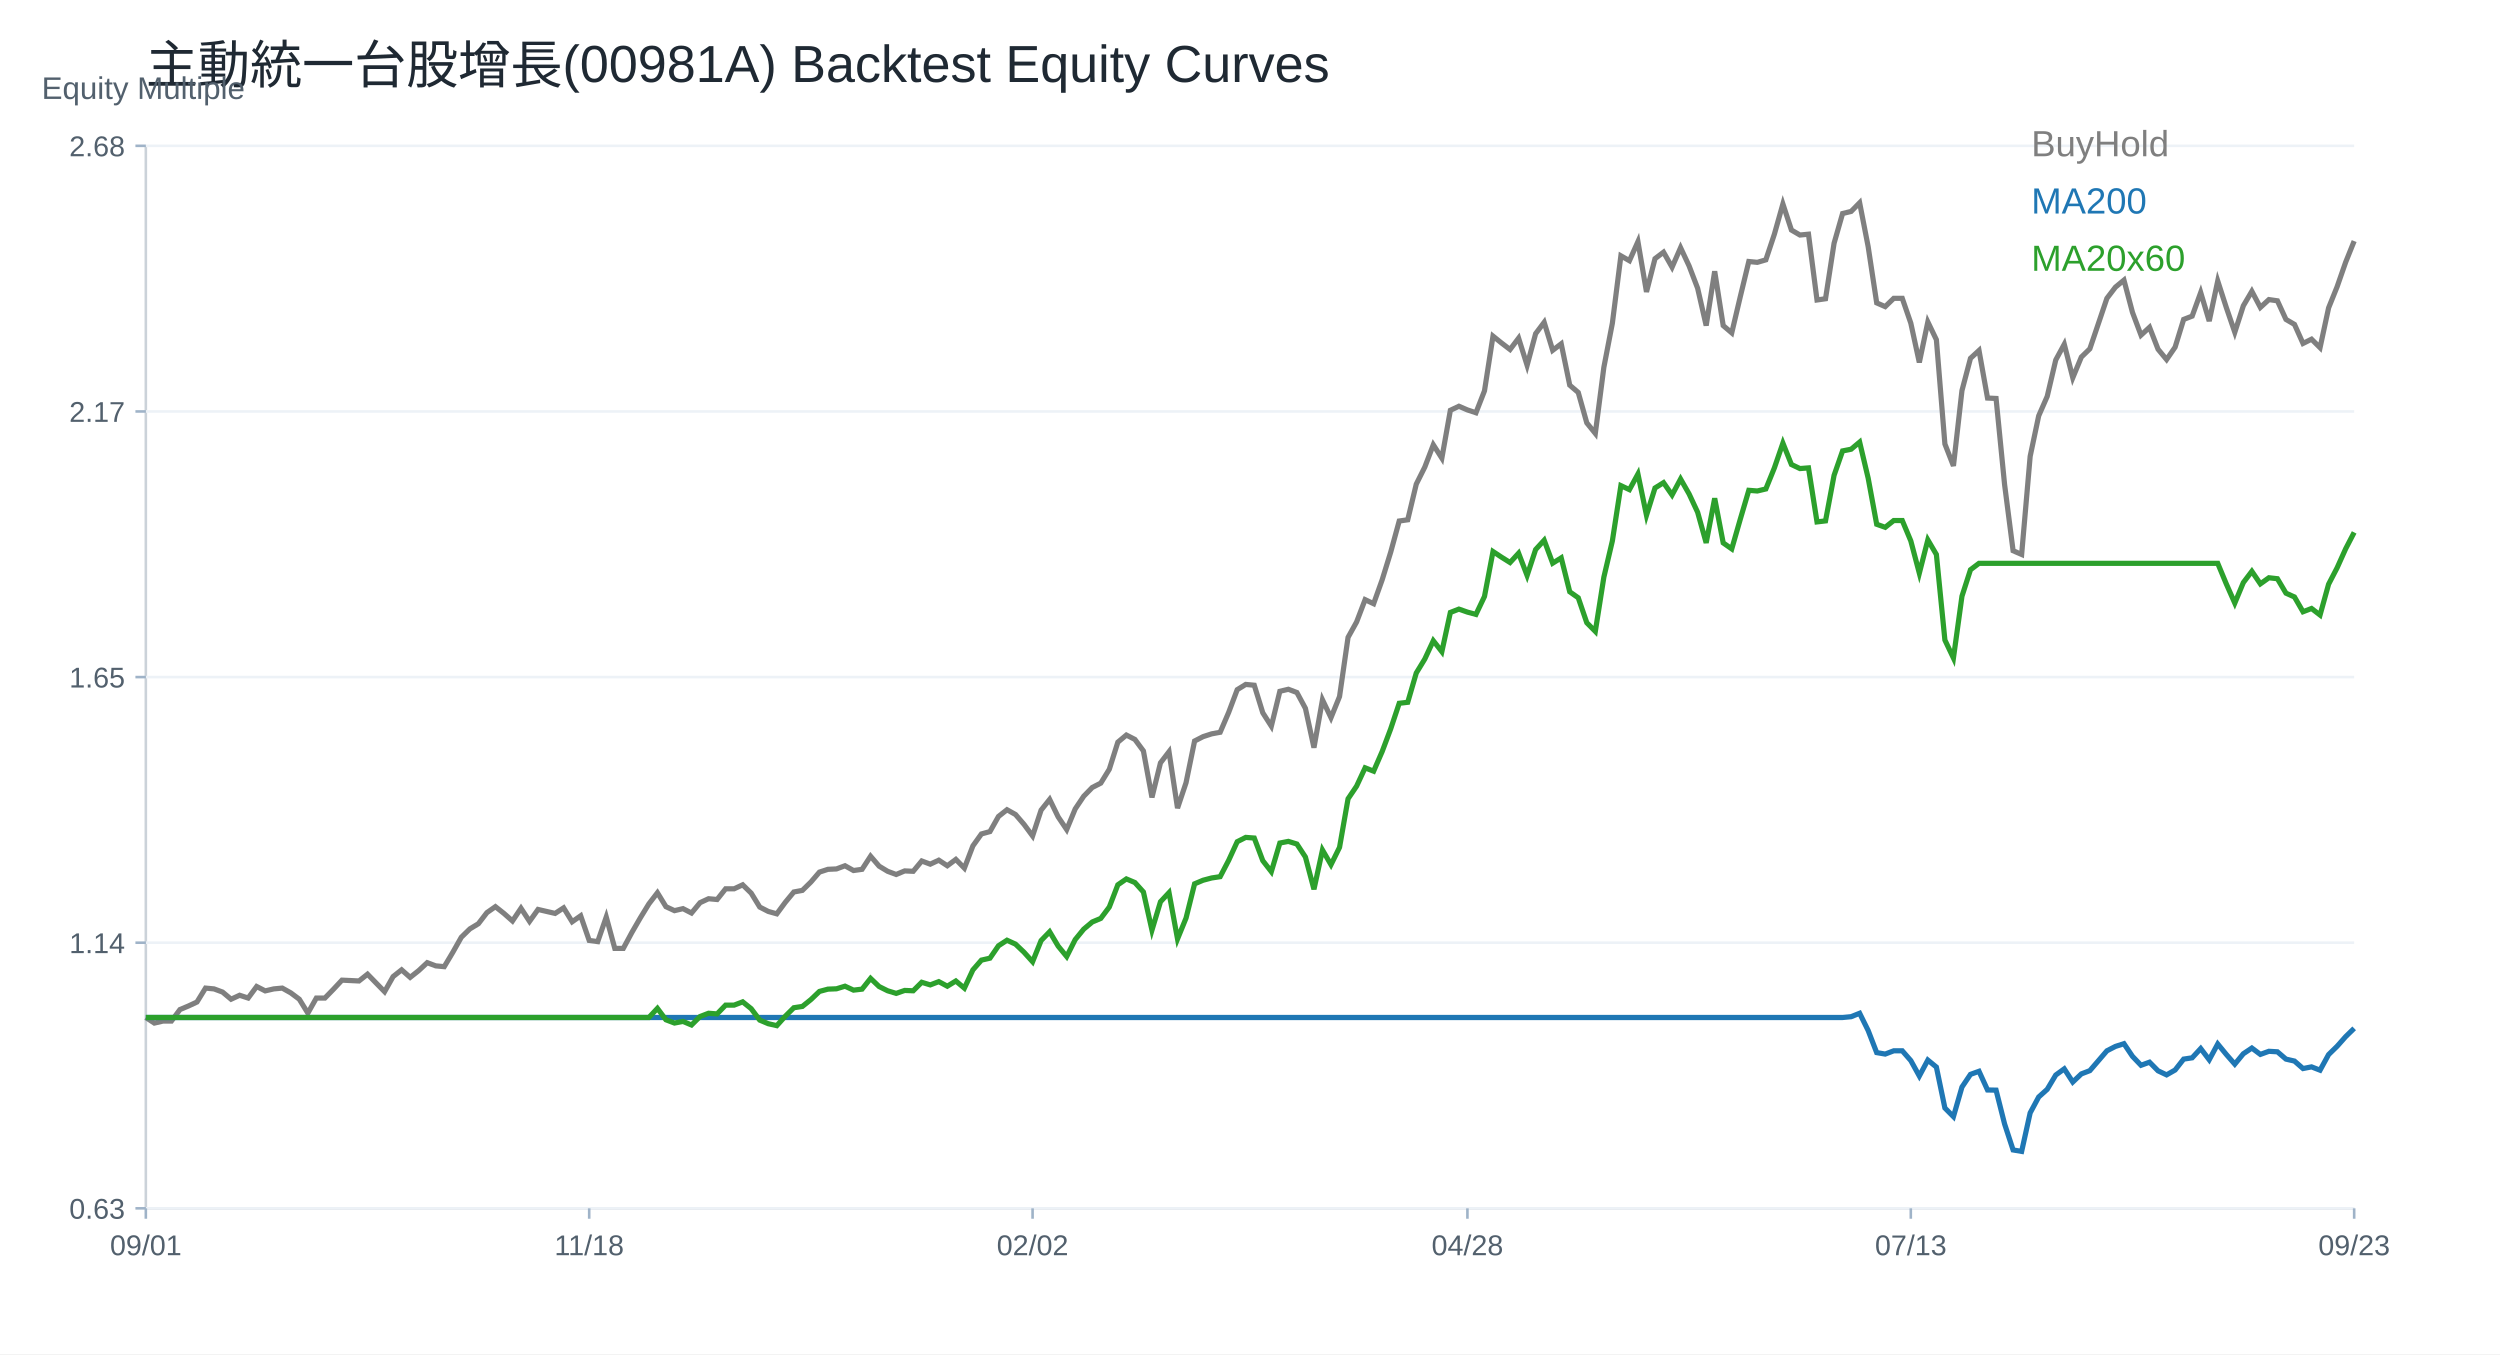
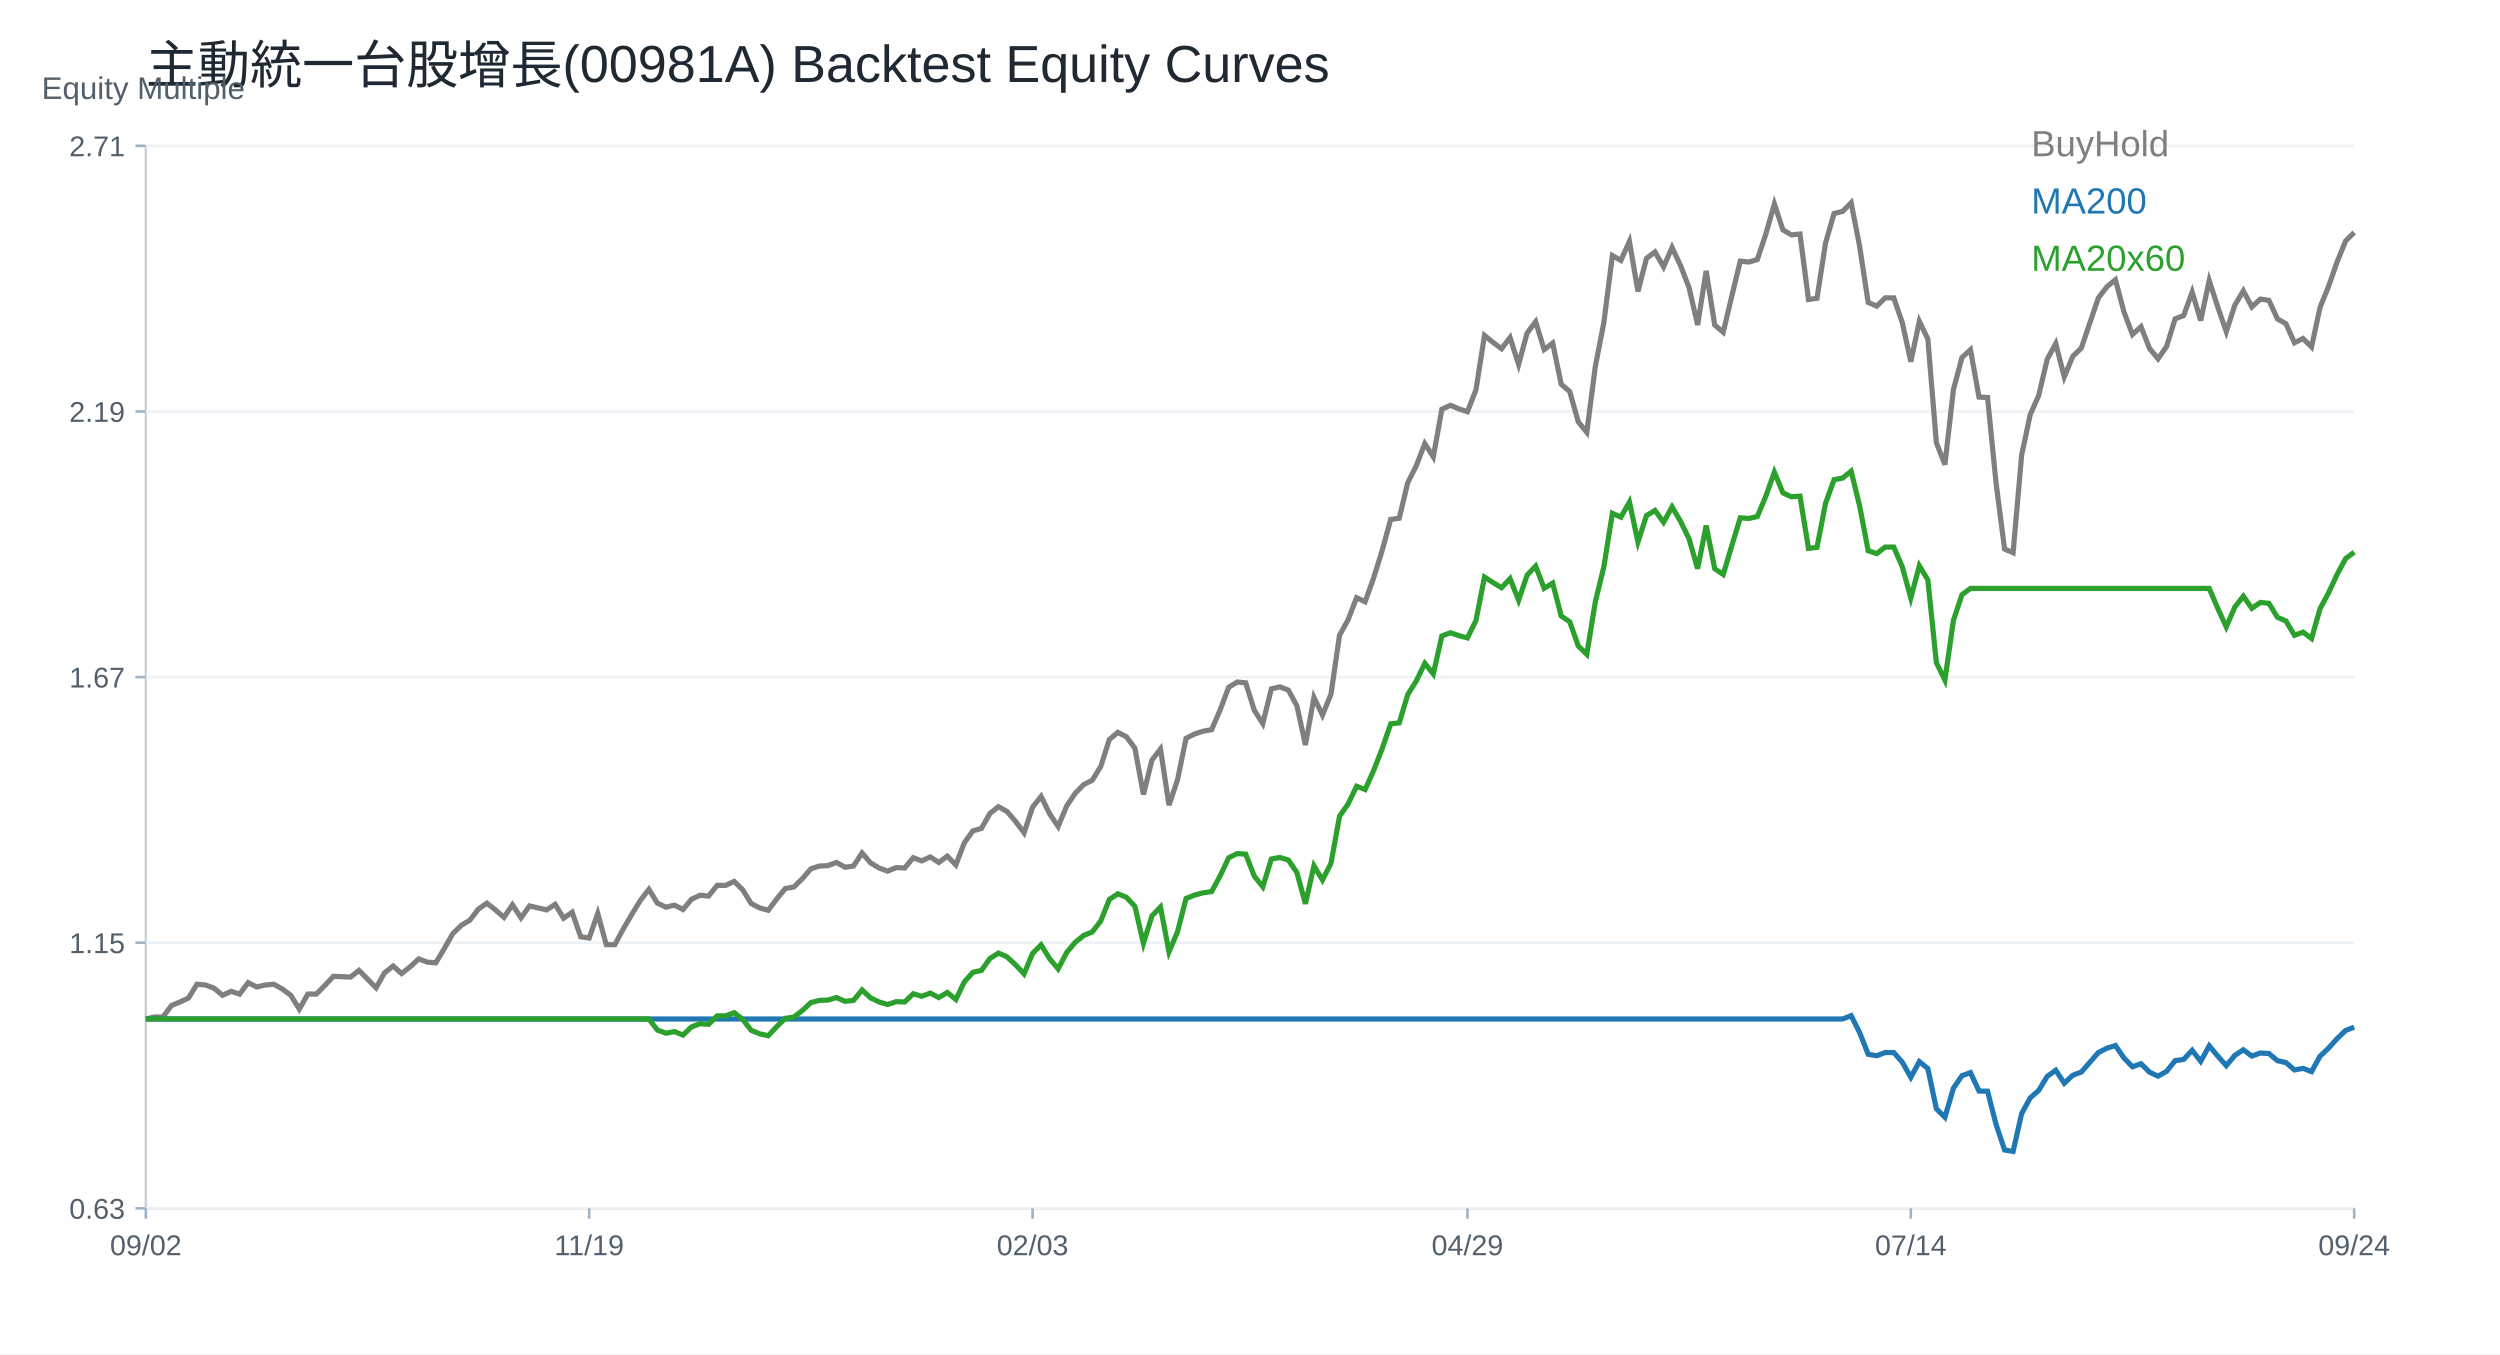
<svg xmlns="http://www.w3.org/2000/svg" width="960" height="520" viewBox="0 0 960 520">
  <rect width="100%" height="100%" fill="white" />
  <text x="56.00" y="32.00" font-size="20" font-family="Arial" fill="#1f2933" text-anchor="start">主動統一台股增長(00981A) Backtest Equity Curves</text>
  <line x1="56" y1="464" x2="904" y2="464" stroke="#cbd2d9" />
  <line x1="56" y1="56" x2="56" y2="464" stroke="#cbd2d9" />
  <text x="16.00" y="38.00" font-size="12" font-family="Arial" fill="#52606d" text-anchor="start">Equity Multiple</text>
  <line x1="56" y1="464.00" x2="904" y2="464.00" stroke="#edf2f7" />
  <line x1="52" y1="464.00" x2="56" y2="464.00" stroke="#9fb3c8" />
  <text x="48.00" y="468.00" font-size="11" font-family="Arial" fill="#52606d" text-anchor="end">0.63</text>
  <line x1="56" y1="362.00" x2="904" y2="362.00" stroke="#edf2f7" />
  <line x1="52" y1="362.00" x2="56" y2="362.00" stroke="#9fb3c8" />
-   <text x="48.00" y="366.00" font-size="11" font-family="Arial" fill="#52606d" text-anchor="end">1.14</text>
+   <text x="48.00" y="366.00" font-size="11" font-family="Arial" fill="#52606d" text-anchor="end">1.15</text>
  <line x1="56" y1="260.00" x2="904" y2="260.00" stroke="#edf2f7" />
  <line x1="52" y1="260.00" x2="56" y2="260.00" stroke="#9fb3c8" />
-   <text x="48.00" y="264.00" font-size="11" font-family="Arial" fill="#52606d" text-anchor="end">1.65</text>
+   <text x="48.00" y="264.00" font-size="11" font-family="Arial" fill="#52606d" text-anchor="end">1.67</text>
  <line x1="56" y1="158.00" x2="904" y2="158.00" stroke="#edf2f7" />
  <line x1="52" y1="158.00" x2="56" y2="158.00" stroke="#9fb3c8" />
-   <text x="48.00" y="162.00" font-size="11" font-family="Arial" fill="#52606d" text-anchor="end">2.17</text>
+   <text x="48.00" y="162.00" font-size="11" font-family="Arial" fill="#52606d" text-anchor="end">2.19</text>
  <line x1="56" y1="56.00" x2="904" y2="56.00" stroke="#edf2f7" />
  <line x1="52" y1="56.00" x2="56" y2="56.00" stroke="#9fb3c8" />
-   <text x="48.00" y="60.00" font-size="11" font-family="Arial" fill="#52606d" text-anchor="end">2.68</text>
+   <text x="48.00" y="60.00" font-size="11" font-family="Arial" fill="#52606d" text-anchor="end">2.71</text>
  <line x1="56.00" y1="464" x2="56.00" y2="468" stroke="#9fb3c8" />
-   <text x="56.00" y="482.00" font-size="11" font-family="Arial" fill="#52606d" text-anchor="middle">09/01</text>
+   <text x="56.00" y="482.00" font-size="11" font-family="Arial" fill="#52606d" text-anchor="middle">09/02</text>
  <line x1="226.25" y1="464" x2="226.25" y2="468" stroke="#9fb3c8" />
-   <text x="226.25" y="482.00" font-size="11" font-family="Arial" fill="#52606d" text-anchor="middle">11/18</text>
+   <text x="226.25" y="482.00" font-size="11" font-family="Arial" fill="#52606d" text-anchor="middle">11/19</text>
  <line x1="396.51" y1="464" x2="396.51" y2="468" stroke="#9fb3c8" />
-   <text x="396.51" y="482.00" font-size="11" font-family="Arial" fill="#52606d" text-anchor="middle">02/02</text>
+   <text x="396.51" y="482.00" font-size="11" font-family="Arial" fill="#52606d" text-anchor="middle">02/03</text>
  <line x1="563.49" y1="464" x2="563.49" y2="468" stroke="#9fb3c8" />
-   <text x="563.49" y="482.00" font-size="11" font-family="Arial" fill="#52606d" text-anchor="middle">04/28</text>
+   <text x="563.49" y="482.00" font-size="11" font-family="Arial" fill="#52606d" text-anchor="middle">04/29</text>
  <line x1="733.75" y1="464" x2="733.75" y2="468" stroke="#9fb3c8" />
-   <text x="733.75" y="482.00" font-size="11" font-family="Arial" fill="#52606d" text-anchor="middle">07/13</text>
+   <text x="733.75" y="482.00" font-size="11" font-family="Arial" fill="#52606d" text-anchor="middle">07/14</text>
  <line x1="904.00" y1="464" x2="904.00" y2="468" stroke="#9fb3c8" />
-   <text x="904.00" y="482.00" font-size="11" font-family="Arial" fill="#52606d" text-anchor="middle">09/23</text>
-   <polyline fill="none" stroke="#7f7f7f" stroke-width="2" points="56.00,390.72 59.27,392.86 62.55,392.10 65.82,392.10 69.10,387.67 72.37,386.30 75.64,384.77 78.92,379.43 82.19,379.74 85.47,380.96 88.74,383.70 92.02,382.18 95.29,383.25 98.56,378.82 101.84,380.50 105.11,379.74 108.39,379.43 111.66,381.26 114.93,383.70 118.21,389.04 121.48,383.25 124.76,383.25 128.03,379.89 131.31,376.38 134.58,376.53 137.85,376.69 141.13,374.09 144.40,377.45 147.68,380.81 150.95,375.01 154.22,372.42 157.50,375.31 160.77,372.72 164.05,369.67 167.32,370.89 170.59,371.20 173.87,365.70 177.14,359.91 180.42,356.70 183.69,354.72 186.97,350.45 190.24,348.16 193.51,350.75 196.79,353.65 200.06,348.77 203.34,353.80 206.61,349.23 209.88,349.99 213.16,350.75 216.43,348.62 219.71,353.96 222.98,351.67 226.25,361.13 229.53,361.58 232.80,352.13 236.08,364.18 239.35,364.18 242.63,358.08 245.90,352.43 249.17,347.09 252.45,342.82 255.72,348.16 259.00,349.69 262.27,348.92 265.54,350.60 268.82,346.63 272.09,345.11 275.37,345.41 278.64,341.29 281.92,341.29 285.19,339.77 288.46,342.97 291.74,348.31 295.01,349.99 298.29,350.91 301.56,346.48 304.83,342.52 308.11,341.91 311.38,338.70 314.66,334.89 317.93,333.82 321.20,333.67 324.48,332.45 327.75,334.28 331.03,333.82 334.30,328.79 337.58,332.60 340.85,334.58 344.12,335.80 347.40,334.43 350.67,334.58 353.95,330.62 357.22,331.84 360.49,330.31 363.77,332.45 367.04,330.01 370.32,333.36 373.59,324.82 376.86,320.24 380.14,319.33 383.41,313.53 386.69,310.94 389.96,312.77 393.24,316.58 396.51,321.01 399.78,311.09 403.06,306.97 406.33,313.68 409.61,318.56 412.88,310.63 416.15,305.75 419.43,302.39 422.70,300.72 425.98,295.38 429.25,285.00 432.53,282.26 435.80,283.94 439.07,288.36 442.35,306.21 445.62,292.94 448.90,288.66 452.17,310.33 455.44,300.56 458.72,284.55 461.99,282.87 465.27,281.80 468.54,281.19 471.81,273.56 475.09,264.84 478.36,262.82 481.64,263.13 484.91,273.72 488.19,278.85 491.46,265.46 494.73,264.68 498.01,265.93 501.28,272.00 504.56,287.11 507.83,268.73 511.10,275.58 514.38,267.49 517.65,244.75 520.93,238.84 524.20,230.27 527.47,231.83 530.75,222.64 534.02,212.06 537.30,200.07 540.57,199.60 543.85,185.90 547.12,179.36 550.39,170.80 553.67,175.93 556.94,157.56 560.22,156.00 563.49,157.41 566.76,158.50 570.04,150.09 573.31,129.07 576.59,131.71 579.86,134.21 583.14,129.85 586.41,140.28 589.68,128.13 592.96,123.77 596.23,134.52 599.51,132.03 602.78,147.91 606.05,150.71 609.33,162.39 612.60,166.44 615.88,141.06 619.15,124.09 622.42,98.24 625.70,100.11 628.97,92.79 632.25,112.10 635.52,99.33 638.80,96.84 642.07,102.60 645.34,95.12 648.62,102.13 651.89,110.69 655.17,125.02 658.44,104.16 661.71,125.02 664.99,127.82 668.26,113.96 671.54,100.42 674.81,100.74 678.08,99.78 681.36,89.93 684.63,78.33 687.91,88.34 691.18,90.25 694.46,89.93 697.73,115.19 701.00,114.72 704.28,93.43 707.55,81.99 710.83,81.19 714.10,77.86 717.37,94.70 720.65,116.31 723.92,117.74 727.20,114.56 730.47,114.56 733.75,124.09 737.02,139.19 740.29,123.62 743.57,130.45 746.84,170.49 750.12,178.91 753.39,149.99 756.66,137.60 759.94,134.58 763.21,152.85 766.49,153.01 769.76,186.06 773.03,211.48 776.31,212.91 779.58,175.25 782.86,159.68 786.13,152.21 789.41,138.23 792.68,132.20 795.95,145.06 799.23,137.12 802.50,133.94 805.78,124.25 809.05,114.56 812.32,110.27 815.60,107.57 818.87,119.96 822.15,128.70 825.42,125.68 828.69,134.10 831.97,138.07 835.24,133.31 838.52,122.66 841.79,121.39 845.07,112.33 848.34,123.30 851.61,107.89 854.89,118.05 858.16,127.59 861.44,117.42 864.71,111.86 867.98,118.05 871.26,115.04 874.53,115.51 877.81,122.66 881.08,124.57 884.36,131.88 887.63,130.25 890.90,133.50 894.18,118.23 897.45,110.11 900.73,100.69 904.00,92.57" />
+   <text x="904.00" y="482.00" font-size="11" font-family="Arial" fill="#52606d" text-anchor="middle">09/24</text>
+   <polyline fill="none" stroke="#7f7f7f" stroke-width="2" points="56.00,391.30 59.27,390.54 62.55,390.54 65.82,386.14 69.10,384.77 72.37,383.25 75.64,377.94 78.92,378.24 82.19,379.46 85.47,382.19 88.74,380.67 92.02,381.73 95.29,377.33 98.56,379.00 101.84,378.24 105.11,377.94 108.39,379.76 111.66,382.19 114.93,387.50 118.21,381.73 121.48,381.73 124.76,378.39 128.03,374.90 131.31,375.05 134.58,375.21 137.85,372.63 141.13,375.97 144.40,379.30 147.68,373.54 150.95,370.96 154.22,373.84 157.50,371.26 160.77,368.22 164.05,369.44 167.32,369.74 170.59,364.28 173.87,358.51 177.14,355.32 180.42,353.35 183.69,349.10 186.97,346.82 190.24,349.40 193.51,352.28 196.79,347.43 200.06,352.44 203.34,347.88 206.61,348.64 209.88,349.40 213.16,347.28 216.43,352.59 219.71,350.31 222.98,359.72 226.25,360.18 229.53,350.77 232.80,362.76 236.08,362.76 239.35,356.69 242.63,351.07 245.90,345.76 249.17,341.51 252.45,346.82 255.72,348.34 259.00,347.58 262.27,349.25 265.54,345.30 268.82,343.78 272.09,344.09 275.37,339.99 278.64,339.99 281.92,338.47 285.19,341.66 288.46,346.97 291.74,348.64 295.01,349.55 298.29,345.15 301.56,341.20 304.83,340.60 308.11,337.41 311.38,333.61 314.66,332.55 317.93,332.40 321.20,331.18 324.48,333.01 327.75,332.55 331.03,327.54 334.30,331.34 337.58,333.31 340.85,334.52 344.12,333.16 347.40,333.31 350.67,329.36 353.95,330.58 357.22,329.06 360.49,331.18 363.77,328.76 367.04,332.10 370.32,323.60 373.59,319.04 376.86,318.13 380.14,312.36 383.41,309.78 386.69,311.60 389.96,315.40 393.24,319.80 396.51,309.93 399.78,305.83 403.06,312.51 406.33,317.37 409.61,309.48 412.88,304.62 416.15,301.28 419.43,299.61 422.70,294.30 425.98,283.98 429.25,281.24 432.53,282.91 435.80,287.32 439.07,305.08 442.35,291.87 445.62,287.62 448.90,309.17 452.17,299.46 455.44,283.52 458.72,281.85 461.99,280.79 465.27,280.18 468.54,272.59 471.81,263.91 475.09,261.90 478.36,262.21 481.64,272.74 484.91,277.86 488.19,264.53 491.46,263.76 494.73,265.00 498.01,271.04 501.28,286.07 504.56,267.79 507.83,274.60 511.10,266.55 514.38,243.93 517.65,238.04 520.93,229.52 524.20,231.07 527.47,221.93 530.75,211.39 534.02,199.46 537.30,199.00 540.57,185.36 543.85,178.86 547.12,170.34 550.39,175.45 553.67,157.17 556.94,155.62 560.22,157.01 563.49,158.10 566.76,149.73 570.04,128.81 573.31,131.45 576.59,133.93 579.86,129.59 583.14,139.97 586.41,127.88 589.68,123.55 592.96,134.24 596.23,131.76 599.51,147.56 602.78,150.35 606.05,161.97 609.33,166.00 612.60,140.74 615.88,123.86 619.15,98.14 622.42,100.00 625.70,92.72 628.97,111.93 632.25,99.22 635.52,96.74 638.80,102.48 642.07,95.04 645.34,102.01 648.62,110.53 651.89,124.79 655.17,104.03 658.44,124.79 661.71,127.57 664.99,113.79 668.26,100.31 671.54,100.62 674.81,99.67 678.08,89.87 681.36,78.33 684.63,88.29 687.91,90.19 691.18,89.87 694.46,115.01 697.73,114.54 701.00,93.35 704.28,81.97 707.55,81.18 710.83,77.86 714.10,94.62 717.37,116.12 720.65,117.54 723.92,114.38 727.20,114.38 730.47,123.86 733.75,138.88 737.02,123.39 740.29,130.19 743.57,170.03 746.84,178.41 750.12,149.63 753.39,137.30 756.66,134.30 759.94,152.48 763.21,152.64 766.49,185.52 769.76,210.82 773.03,212.24 776.31,174.77 779.58,159.28 782.86,151.85 786.13,137.93 789.41,131.93 792.68,144.73 795.95,136.83 799.23,133.66 802.50,124.02 805.78,114.38 809.05,110.11 812.32,107.42 815.60,119.75 818.87,128.45 822.15,125.44 825.42,133.82 828.69,137.78 831.97,133.03 835.24,122.44 838.52,121.18 841.79,112.16 845.07,123.07 848.34,107.74 851.61,117.86 854.89,127.34 858.16,117.22 861.44,111.69 864.71,117.86 867.98,114.85 871.26,115.33 874.53,122.44 877.81,124.34 881.08,131.61 884.36,129.99 887.63,133.23 890.90,118.03 894.18,109.95 897.45,100.58 900.73,92.50 904.00,89.26" />
  <text x="780.00" y="60.00" font-size="14" font-family="Arial" fill="#7f7f7f" text-anchor="start">BuyHold</text>
-   <polyline fill="none" stroke="#1f77b4" stroke-width="2" points="56.00,390.72 59.27,390.72 62.55,390.72 65.82,390.72 69.10,390.72 72.37,390.72 75.64,390.72 78.92,390.72 82.19,390.72 85.47,390.72 88.74,390.72 92.02,390.72 95.29,390.72 98.56,390.72 101.84,390.72 105.11,390.72 108.39,390.72 111.66,390.72 114.93,390.72 118.21,390.72 121.48,390.72 124.76,390.72 128.03,390.72 131.31,390.72 134.58,390.72 137.85,390.72 141.13,390.72 144.40,390.72 147.68,390.72 150.95,390.72 154.22,390.72 157.50,390.72 160.77,390.72 164.05,390.72 167.32,390.72 170.59,390.72 173.87,390.72 177.14,390.72 180.42,390.72 183.69,390.72 186.97,390.72 190.24,390.72 193.51,390.72 196.79,390.72 200.06,390.72 203.34,390.72 206.61,390.72 209.88,390.72 213.16,390.72 216.43,390.72 219.71,390.72 222.98,390.72 226.25,390.72 229.53,390.72 232.80,390.72 236.08,390.72 239.35,390.72 242.63,390.72 245.90,390.72 249.17,390.72 252.45,390.72 255.72,390.72 259.00,390.72 262.27,390.72 265.54,390.72 268.82,390.72 272.09,390.72 275.37,390.72 278.64,390.72 281.92,390.72 285.19,390.72 288.46,390.72 291.74,390.72 295.01,390.72 298.29,390.72 301.56,390.72 304.83,390.72 308.11,390.72 311.38,390.72 314.66,390.72 317.93,390.72 321.20,390.72 324.48,390.72 327.75,390.72 331.03,390.72 334.30,390.72 337.58,390.72 340.85,390.72 344.12,390.72 347.40,390.72 350.67,390.72 353.95,390.72 357.22,390.72 360.49,390.72 363.77,390.72 367.04,390.72 370.32,390.72 373.59,390.72 376.86,390.72 380.14,390.72 383.41,390.72 386.69,390.72 389.96,390.72 393.24,390.72 396.51,390.72 399.78,390.72 403.06,390.72 406.33,390.72 409.61,390.72 412.88,390.72 416.15,390.72 419.43,390.72 422.70,390.72 425.98,390.72 429.25,390.72 432.53,390.72 435.80,390.72 439.07,390.72 442.35,390.72 445.62,390.72 448.90,390.72 452.17,390.72 455.44,390.72 458.72,390.72 461.99,390.72 465.27,390.72 468.54,390.72 471.81,390.72 475.09,390.72 478.36,390.72 481.64,390.72 484.91,390.72 488.19,390.72 491.46,390.72 494.73,390.72 498.01,390.72 501.28,390.72 504.56,390.72 507.83,390.72 511.10,390.72 514.38,390.72 517.65,390.72 520.93,390.72 524.20,390.72 527.47,390.72 530.75,390.72 534.02,390.72 537.30,390.72 540.57,390.72 543.85,390.72 547.12,390.72 550.39,390.72 553.67,390.72 556.94,390.72 560.22,390.72 563.49,390.72 566.76,390.72 570.04,390.72 573.31,390.72 576.59,390.72 579.86,390.72 583.14,390.72 586.41,390.72 589.68,390.72 592.96,390.72 596.23,390.72 599.51,390.72 602.78,390.72 606.05,390.72 609.33,390.72 612.60,390.72 615.88,390.72 619.15,390.72 622.42,390.72 625.70,390.72 628.97,390.72 632.25,390.72 635.52,390.72 638.80,390.72 642.07,390.72 645.34,390.72 648.62,390.72 651.89,390.72 655.17,390.72 658.44,390.72 661.71,390.72 664.99,390.72 668.26,390.72 671.54,390.72 674.81,390.72 678.08,390.72 681.36,390.72 684.63,390.72 687.91,390.72 691.18,390.72 694.46,390.72 697.73,390.72 701.00,390.72 704.28,390.72 707.55,390.72 710.83,390.41 714.10,389.10 717.37,395.71 720.65,404.20 723.92,404.76 727.20,403.51 730.47,403.51 733.75,407.26 737.02,413.19 740.29,407.07 743.57,409.76 746.84,425.48 750.12,428.79 753.39,417.43 756.66,412.56 759.94,411.38 763.21,418.55 766.49,418.62 769.76,431.60 773.03,441.58 776.31,442.14 779.58,427.35 782.86,421.24 786.13,418.30 789.41,412.81 792.68,410.44 795.95,415.50 799.23,412.38 802.50,411.13 805.78,407.32 809.05,403.51 812.32,401.83 815.60,400.77 818.87,405.64 822.15,409.07 825.42,407.88 828.69,411.19 831.97,412.75 835.24,410.88 838.52,406.70 841.79,406.20 845.07,402.64 848.34,406.95 851.61,400.89 854.89,404.89 858.16,408.63 861.44,404.64 864.71,402.45 867.98,404.89 871.26,403.70 874.53,403.89 877.81,406.70 881.08,407.45 884.36,410.32 887.63,409.68 890.90,410.95 894.18,404.96 897.45,401.77 900.73,398.07 904.00,394.88" />
+   <polyline fill="none" stroke="#1f77b4" stroke-width="2" points="56.00,391.30 59.27,391.30 62.55,391.30 65.82,391.30 69.10,391.30 72.37,391.30 75.64,391.30 78.92,391.30 82.19,391.30 85.47,391.30 88.74,391.30 92.02,391.30 95.29,391.30 98.56,391.30 101.84,391.30 105.11,391.30 108.39,391.30 111.66,391.30 114.93,391.30 118.21,391.30 121.48,391.30 124.76,391.30 128.03,391.30 131.31,391.30 134.58,391.30 137.85,391.30 141.13,391.30 144.40,391.30 147.68,391.30 150.95,391.30 154.22,391.30 157.50,391.30 160.77,391.30 164.05,391.30 167.32,391.30 170.59,391.30 173.87,391.30 177.14,391.30 180.42,391.30 183.69,391.30 186.97,391.30 190.24,391.30 193.51,391.30 196.79,391.30 200.06,391.30 203.34,391.30 206.61,391.30 209.88,391.30 213.16,391.30 216.43,391.30 219.71,391.30 222.98,391.30 226.25,391.30 229.53,391.30 232.80,391.30 236.08,391.30 239.35,391.30 242.63,391.30 245.90,391.30 249.17,391.30 252.45,391.30 255.72,391.30 259.00,391.30 262.27,391.30 265.54,391.30 268.82,391.30 272.09,391.30 275.37,391.30 278.64,391.30 281.92,391.30 285.19,391.30 288.46,391.30 291.74,391.30 295.01,391.30 298.29,391.30 301.56,391.30 304.83,391.30 308.11,391.30 311.38,391.30 314.66,391.30 317.93,391.30 321.20,391.30 324.48,391.30 327.75,391.30 331.03,391.30 334.30,391.30 337.58,391.30 340.85,391.30 344.12,391.30 347.40,391.30 350.67,391.30 353.95,391.30 357.22,391.30 360.49,391.30 363.77,391.30 367.04,391.30 370.32,391.30 373.59,391.30 376.86,391.30 380.14,391.30 383.41,391.30 386.69,391.30 389.96,391.30 393.24,391.30 396.51,391.30 399.78,391.30 403.06,391.30 406.33,391.30 409.61,391.30 412.88,391.30 416.15,391.30 419.43,391.30 422.70,391.30 425.98,391.30 429.25,391.30 432.53,391.30 435.80,391.30 439.07,391.30 442.35,391.30 445.62,391.30 448.90,391.30 452.17,391.30 455.44,391.30 458.72,391.30 461.99,391.30 465.27,391.30 468.54,391.30 471.81,391.30 475.09,391.30 478.36,391.30 481.64,391.30 484.91,391.30 488.19,391.30 491.46,391.30 494.73,391.30 498.01,391.30 501.28,391.30 504.56,391.30 507.83,391.30 511.10,391.30 514.38,391.30 517.65,391.30 520.93,391.30 524.20,391.30 527.47,391.30 530.75,391.30 534.02,391.30 537.30,391.30 540.57,391.30 543.85,391.30 547.12,391.30 550.39,391.30 553.67,391.30 556.94,391.30 560.22,391.30 563.49,391.30 566.76,391.30 570.04,391.30 573.31,391.30 576.59,391.30 579.86,391.30 583.14,391.30 586.41,391.30 589.68,391.30 592.96,391.30 596.23,391.30 599.51,391.30 602.78,391.30 606.05,391.30 609.33,391.30 612.60,391.30 615.88,391.30 619.15,391.30 622.42,391.30 625.70,391.30 628.97,391.30 632.25,391.30 635.52,391.30 638.80,391.30 642.07,391.30 645.34,391.30 648.62,391.30 651.89,391.30 655.17,391.30 658.44,391.30 661.71,391.30 664.99,391.30 668.26,391.30 671.54,391.30 674.81,391.30 678.08,391.30 681.36,391.30 684.63,391.30 687.91,391.30 691.18,391.30 694.46,391.30 697.73,391.30 701.00,391.30 704.28,391.30 707.55,391.30 710.83,390.01 714.10,396.51 717.37,404.85 720.65,405.40 723.92,404.18 727.20,404.18 730.47,407.86 733.75,413.68 737.02,407.67 740.29,410.31 743.57,425.77 746.84,429.02 750.12,417.85 753.39,413.07 756.66,411.90 759.94,418.96 763.21,419.02 766.49,431.78 769.76,441.59 773.03,442.14 776.31,427.61 779.58,421.60 782.86,418.71 786.13,413.32 789.41,410.98 792.68,415.95 795.95,412.89 799.23,411.66 802.50,407.92 805.78,404.18 809.05,402.52 812.32,401.48 815.60,406.26 818.87,409.64 822.15,408.47 825.42,411.72 828.69,413.25 831.97,411.41 835.24,407.30 838.52,406.81 841.79,403.32 845.07,407.55 848.34,401.60 851.61,405.53 854.89,409.21 858.16,405.28 861.44,403.13 864.71,405.53 867.98,404.36 871.26,404.54 874.53,407.30 877.81,408.04 881.08,410.86 884.36,410.24 887.63,411.49 890.90,405.60 894.18,402.46 897.45,398.82 900.73,395.69 904.00,394.43" />
  <text x="780.00" y="82.00" font-size="14" font-family="Arial" fill="#1f77b4" text-anchor="start">MA200</text>
-   <polyline fill="none" stroke="#2ca02c" stroke-width="2" points="56.00,390.72 59.27,390.72 62.55,390.72 65.82,390.72 69.10,390.72 72.37,390.72 75.64,390.72 78.92,390.72 82.19,390.72 85.47,390.72 88.74,390.72 92.02,390.72 95.29,390.72 98.56,390.72 101.84,390.72 105.11,390.72 108.39,390.72 111.66,390.72 114.93,390.72 118.21,390.72 121.48,390.72 124.76,390.72 128.03,390.72 131.31,390.72 134.58,390.72 137.85,390.72 141.13,390.72 144.40,390.72 147.68,390.72 150.95,390.72 154.22,390.72 157.50,390.72 160.77,390.72 164.05,390.72 167.32,390.72 170.59,390.72 173.87,390.72 177.14,390.72 180.42,390.72 183.69,390.72 186.97,390.72 190.24,390.72 193.51,390.72 196.79,390.72 200.06,390.72 203.34,390.72 206.61,390.72 209.88,390.72 213.16,390.72 216.43,390.72 219.71,390.72 222.98,390.72 226.25,390.72 229.53,390.72 232.80,390.72 236.08,390.72 239.35,390.72 242.63,390.72 245.90,390.72 249.17,390.72 252.45,387.22 255.72,391.60 259.00,392.85 262.27,392.22 265.54,393.60 268.82,390.35 272.09,389.09 275.37,389.34 278.64,385.96 281.92,385.96 285.19,384.71 288.46,387.34 291.74,391.72 295.01,393.10 298.29,393.85 301.56,390.22 304.83,386.97 308.11,386.47 311.38,383.84 314.66,380.71 317.93,379.83 321.20,379.70 324.48,378.70 327.75,380.21 331.03,379.83 334.30,375.70 337.58,378.83 340.85,380.46 344.12,381.46 347.40,380.33 350.67,380.46 353.95,377.20 357.22,378.20 360.49,376.95 363.77,378.70 367.04,376.70 370.32,379.45 373.59,372.44 376.86,368.69 380.14,367.94 383.41,363.18 386.69,361.05 389.96,362.55 393.24,365.68 396.51,369.31 399.78,361.18 403.06,357.79 406.33,363.30 409.61,367.31 412.88,360.80 416.15,356.79 419.43,354.04 422.70,352.66 425.98,348.28 429.25,339.77 432.53,337.51 435.80,338.89 439.07,342.52 442.35,357.17 445.62,346.28 448.90,342.77 452.17,360.55 455.44,352.54 458.72,339.39 461.99,338.01 465.27,337.14 468.54,336.64 471.81,330.37 475.09,323.22 478.36,321.56 481.64,321.81 484.91,330.50 488.19,334.72 491.46,323.73 494.73,323.09 498.01,324.11 501.28,329.10 504.56,341.49 507.83,326.41 511.10,332.04 514.38,325.39 517.65,306.74 520.93,301.88 524.20,294.85 527.47,296.13 530.75,288.59 534.02,279.90 537.30,270.06 540.57,269.68 543.85,258.43 547.12,253.07 550.39,246.04 553.67,250.25 556.94,235.18 560.22,233.90 563.49,235.05 566.76,235.94 570.04,229.04 573.31,211.79 576.59,213.96 579.86,216.01 583.14,212.43 586.41,220.99 589.68,211.03 592.96,207.45 596.23,216.26 599.51,214.22 602.78,227.25 606.05,229.55 609.33,239.14 612.60,242.46 615.88,221.63 619.15,207.70 622.42,186.49 625.70,188.02 628.97,182.02 632.25,197.86 635.52,187.39 638.80,185.34 642.07,190.07 645.34,183.94 648.62,189.69 651.89,196.71 655.17,208.47 658.44,191.35 661.71,208.47 664.99,210.77 668.26,199.40 671.54,188.28 674.81,188.54 678.08,187.76 681.36,179.67 684.63,170.16 687.91,178.37 691.18,179.93 694.46,179.67 697.73,200.41 701.00,200.02 704.28,182.54 707.55,173.15 710.83,172.50 714.10,169.76 717.37,183.59 720.65,201.32 723.92,202.49 727.20,199.88 730.47,199.88 733.75,207.71 737.02,220.10 740.29,207.32 743.57,212.92 746.84,245.78 750.12,252.69 753.39,228.96 756.66,218.79 759.94,216.31 763.21,216.31 766.49,216.31 769.76,216.31 773.03,216.31 776.31,216.31 779.58,216.31 782.86,216.31 786.13,216.31 789.41,216.31 792.68,216.31 795.95,216.31 799.23,216.31 802.50,216.31 805.78,216.31 809.05,216.31 812.32,216.31 815.60,216.31 818.87,216.31 822.15,216.31 825.42,216.31 828.69,216.31 831.97,216.31 835.24,216.31 838.52,216.31 841.79,216.31 845.07,216.31 848.34,216.31 851.61,216.31 854.89,224.20 858.16,231.59 861.44,223.71 864.71,219.39 867.98,224.20 871.26,221.86 874.53,222.23 877.81,227.77 881.08,229.25 884.36,234.91 887.63,233.66 890.90,236.17 894.18,224.34 897.45,218.04 900.73,210.74 904.00,204.44" />
+   <polyline fill="none" stroke="#2ca02c" stroke-width="2" points="56.00,391.30 59.27,391.30 62.55,391.30 65.82,391.30 69.10,391.30 72.37,391.30 75.64,391.30 78.92,391.30 82.19,391.30 85.47,391.30 88.74,391.30 92.02,391.30 95.29,391.30 98.56,391.30 101.84,391.30 105.11,391.30 108.39,391.30 111.66,391.30 114.93,391.30 118.21,391.30 121.48,391.30 124.76,391.30 128.03,391.30 131.31,391.30 134.58,391.30 137.85,391.30 141.13,391.30 144.40,391.30 147.68,391.30 150.95,391.30 154.22,391.30 157.50,391.30 160.77,391.30 164.05,391.30 167.32,391.30 170.59,391.30 173.87,391.30 177.14,391.30 180.42,391.30 183.69,391.30 186.97,391.30 190.24,391.30 193.51,391.30 196.79,391.30 200.06,391.30 203.34,391.30 206.61,391.30 209.88,391.30 213.16,391.30 216.43,391.30 219.71,391.30 222.98,391.30 226.25,391.30 229.53,391.30 232.80,391.30 236.08,391.30 239.35,391.30 242.63,391.30 245.90,391.30 249.17,391.30 252.45,395.54 255.72,396.75 259.00,396.14 262.27,397.47 265.54,394.32 268.82,393.11 272.09,393.36 275.37,390.09 278.64,390.09 281.92,388.87 285.19,391.42 288.46,395.66 291.74,396.99 295.01,397.72 298.29,394.20 301.56,391.05 304.83,390.57 308.11,388.03 311.38,385.00 314.66,384.15 317.93,384.03 321.20,383.06 324.48,384.51 327.75,384.15 331.03,380.15 334.30,383.18 337.58,384.76 340.85,385.73 344.12,384.63 347.40,384.76 350.67,381.61 353.95,382.58 357.22,381.36 360.49,383.06 363.77,381.12 367.04,383.79 370.32,377.00 373.59,373.37 376.86,372.64 380.14,368.04 383.41,365.98 386.69,367.44 389.96,370.46 393.24,373.98 396.51,366.10 399.78,362.83 403.06,368.16 406.33,372.04 409.61,365.74 412.88,361.86 416.15,359.20 419.43,357.87 422.70,353.63 425.98,345.39 429.25,343.21 432.53,344.54 435.80,348.06 439.07,362.23 442.35,351.69 445.62,348.30 448.90,365.50 452.17,357.75 455.44,345.03 458.72,343.70 461.99,342.85 465.27,342.36 468.54,336.31 471.81,329.38 475.09,327.78 478.36,328.02 481.64,336.43 484.91,340.51 488.19,329.88 491.46,329.26 494.73,330.25 498.01,335.07 501.28,347.06 504.56,332.47 507.83,337.91 511.10,331.49 514.38,313.44 517.65,308.74 520.93,301.94 524.20,303.18 527.47,295.88 530.75,287.48 534.02,277.96 537.30,277.59 540.57,266.71 543.85,261.52 547.12,254.72 550.39,258.80 553.67,244.21 556.94,242.97 560.22,244.09 563.49,244.95 566.76,238.28 570.04,221.59 573.31,223.69 576.59,225.67 579.86,222.21 583.14,230.49 586.41,220.85 589.68,217.38 592.96,225.91 596.23,223.94 599.51,236.55 602.78,238.77 606.05,248.04 609.33,251.26 612.60,231.11 615.88,217.63 619.15,197.11 622.42,198.59 625.70,192.78 628.97,208.11 632.25,197.98 635.52,196.00 638.80,200.57 642.07,194.64 645.34,200.20 648.62,207.00 651.89,218.37 655.17,201.81 658.44,218.37 661.71,220.60 664.99,209.60 668.26,198.84 671.54,199.09 674.81,198.34 678.08,190.52 681.36,181.31 684.63,189.25 687.91,190.77 691.18,190.52 694.46,210.57 697.73,210.19 701.00,193.29 704.28,184.21 707.55,183.58 710.83,180.93 714.10,194.30 717.37,211.46 720.65,212.59 723.92,210.07 727.20,210.07 730.47,217.64 733.75,229.62 737.02,217.26 740.29,222.68 743.57,254.47 746.84,261.16 750.12,238.20 753.39,228.36 756.66,225.96 759.94,225.96 763.21,225.96 766.49,225.96 769.76,225.96 773.03,225.96 776.31,225.96 779.58,225.96 782.86,225.96 786.13,225.96 789.41,225.96 792.68,225.96 795.95,225.96 799.23,225.96 802.50,225.96 805.78,225.96 809.05,225.96 812.32,225.96 815.60,225.96 818.87,225.96 822.15,225.96 825.42,225.96 828.69,225.96 831.97,225.96 835.24,225.96 838.52,225.96 841.79,225.96 845.07,225.96 848.34,225.96 851.61,233.59 854.89,240.74 858.16,233.11 861.44,228.94 864.71,233.59 867.98,231.33 871.26,231.68 874.53,237.05 877.81,238.48 881.08,243.96 884.36,242.74 887.63,245.18 890.90,233.72 894.18,227.63 897.45,220.57 900.73,214.47 904.00,212.04" />
  <text x="780.00" y="104.00" font-size="14" font-family="Arial" fill="#2ca02c" text-anchor="start">MA20x60</text>
</svg>
